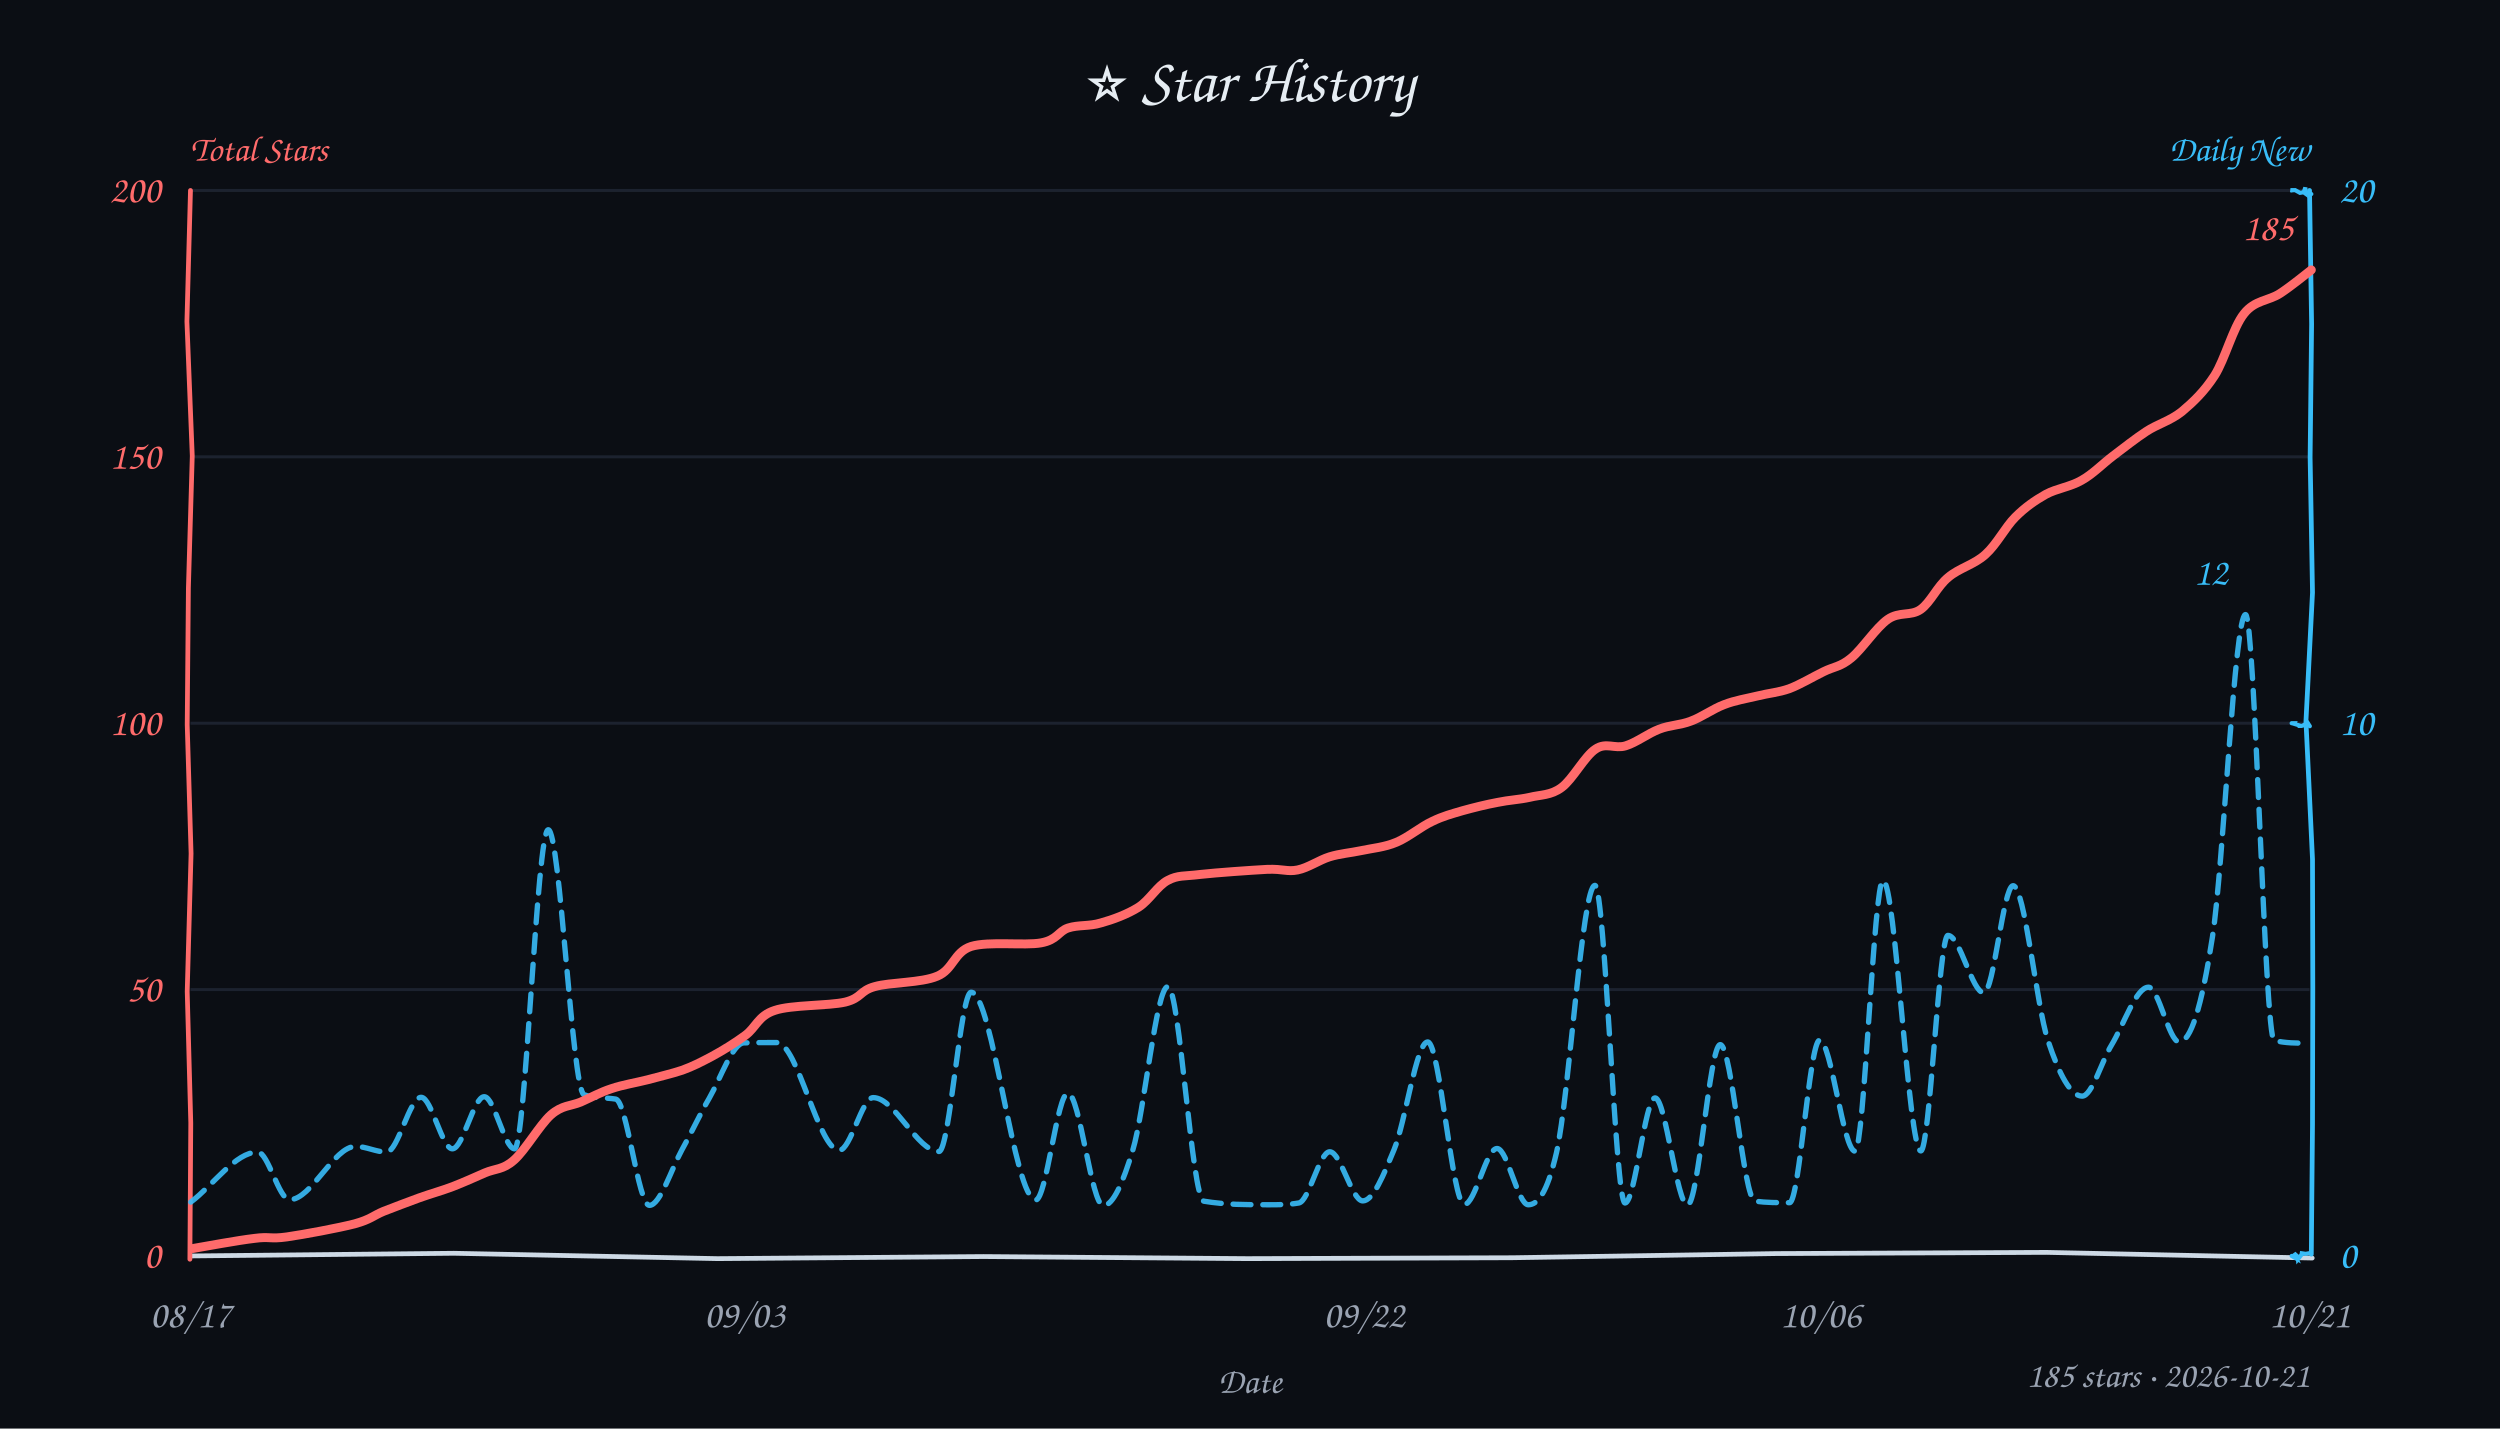
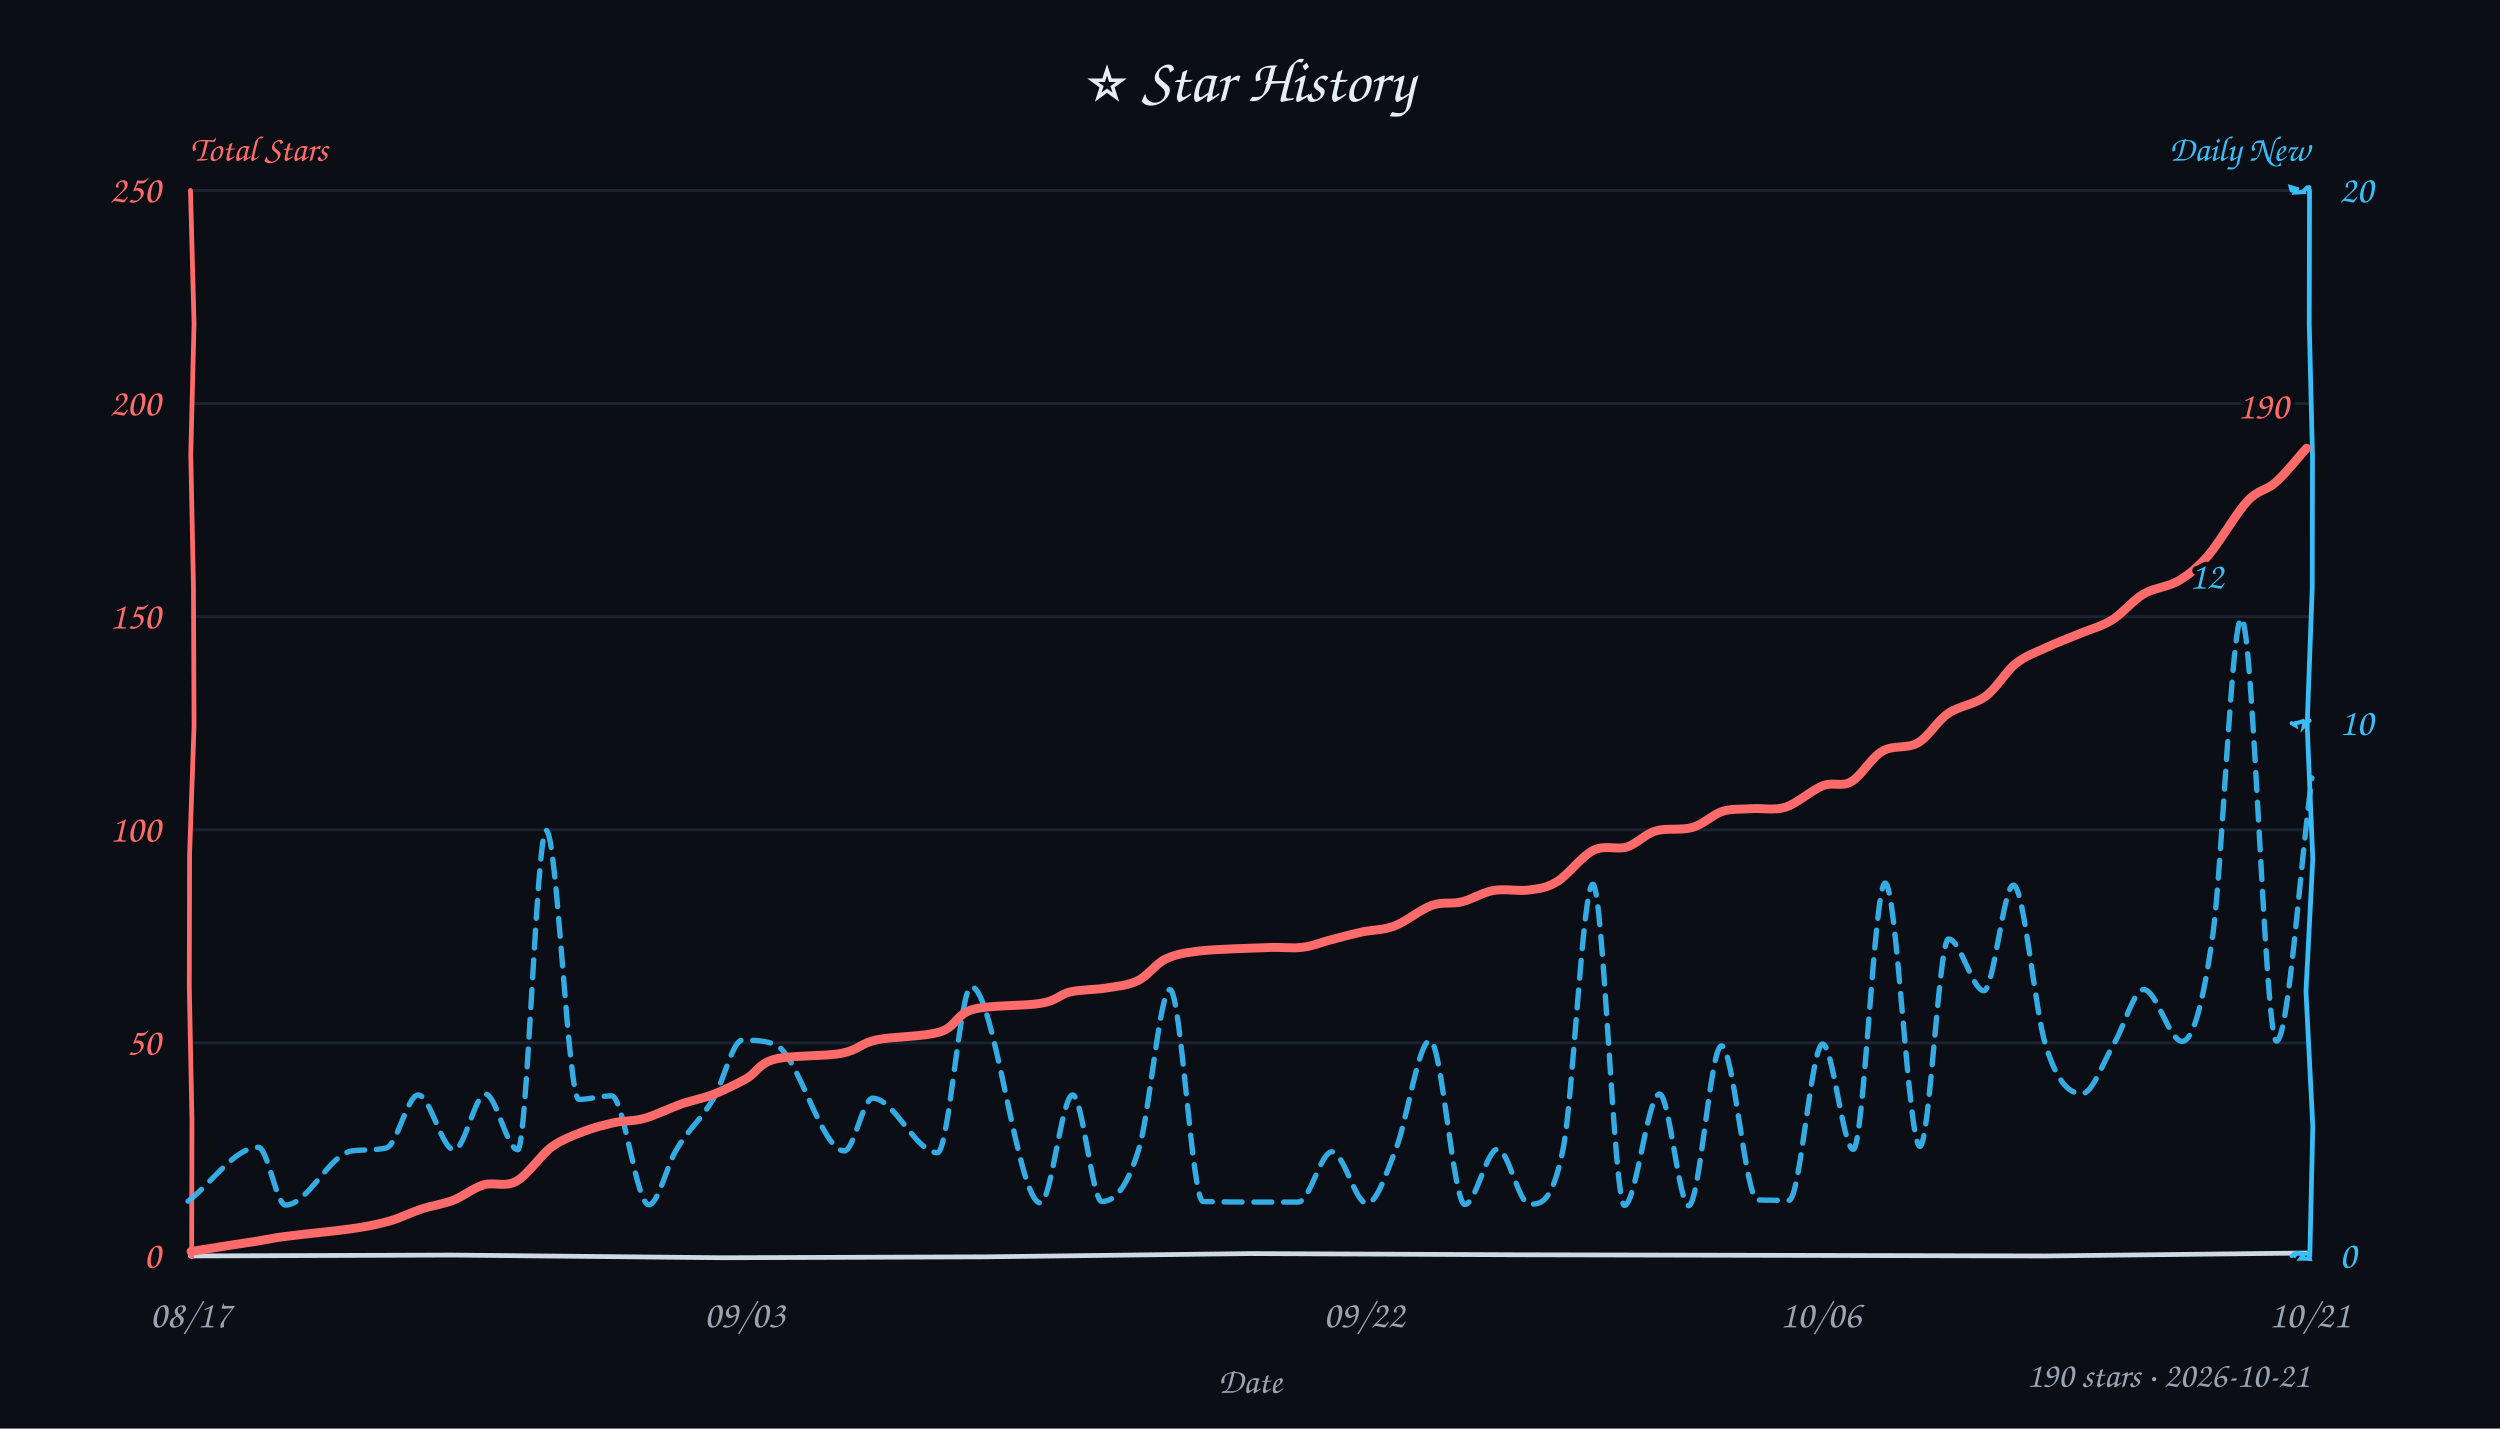
<svg xmlns="http://www.w3.org/2000/svg" width="840" height="480" viewBox="0 0 840 480" fill="#e6edf3">
  <style>text{font-family:"Comic Sans MS","Comic Sans","Chalkboard SE","Marker Felt","Segoe Print",cursive}</style>
  <rect width="100%" height="100%" fill="#0b0e14" />
  <text x="420" y="34" text-anchor="middle" font-size="21">⭐ Star History</text>
  <text x="64" y="54" font-size="12" font-weight="600" fill="#ff6b6b">Total Stars</text>
  <text x="776" y="54" text-anchor="end" font-size="12" font-weight="600" fill="#38bdf8">Daily New</text>
-   <line x1="64" y1="332.5" x2="776" y2="332.5" stroke="#232b3a" stroke-width="1" opacity="0.7" />
-   <line x1="64" y1="243.0" x2="776" y2="243.0" stroke="#232b3a" stroke-width="1" opacity="0.7" />
-   <line x1="64" y1="153.5" x2="776" y2="153.5" stroke="#232b3a" stroke-width="1" opacity="0.7" />
+   <line x1="64" y1="350.4" x2="776" y2="350.4" stroke="#232b3a" stroke-width="1" opacity="0.7" />
+   <line x1="64" y1="278.8" x2="776" y2="278.8" stroke="#232b3a" stroke-width="1" opacity="0.7" />
+   <line x1="64" y1="207.2" x2="776" y2="207.2" stroke="#232b3a" stroke-width="1" opacity="0.7" />
+   <line x1="64" y1="135.6" x2="776" y2="135.6" stroke="#232b3a" stroke-width="1" opacity="0.7" />
  <line x1="64" y1="64.0" x2="776" y2="64.0" stroke="#232b3a" stroke-width="1" opacity="0.7" />
-   <path d="M 64 422 L 152.5 421.1 L 241.1 422.9 L 330.5 422.2 L 419.1 422.9 L 508.0 422.6 L 596.8 421.2 L 687.7 420.8 L 776.9 422.7" stroke="#cdd9e5" stroke-width="1.6" fill="none" stroke-linecap="round" />
-   <path d="M 64 64 L 62.8 108.0 L 64.6 153.2 L 63.3 197.6 L 62.9 243.5 L 64.2 286.8 L 62.9 333.1 L 64.1 377.3 L 63.8 423.1" stroke="#ff6b6b" stroke-width="1.6" fill="none" stroke-linecap="round" data-axis="total" />
-   <path d="M 776 64 L 776.7 108.9 L 776.2 153.7 L 777.0 199.1 L 774.8 242.3 L 777.0 288.7 L 777.1 332.0 L 777.0 377.9 L 776.6 421.4" stroke="#38bdf8" stroke-width="1.6" fill="none" stroke-linecap="round" data-axis="daily" />
-   <path d="M 770 422 L 771.6 422.9 L 770.8 421.1 L 772.0 422.2 L 772.1 423.1 L 773.3 421.6 L 773.4 421.1 L 774.7 421.3 L 775.8 421.1" stroke="#38bdf8" stroke-width="1.4" fill="none" stroke-linecap="round" />
-   <path d="M 770 243 L 770.9 243.0 L 770.8 243.2 L 773.1 243.9 L 772.0 243.9 L 773.3 243.9 L 773.7 243.8 L 775.4 242.9 L 776.1 244.0" stroke="#38bdf8" stroke-width="1.4" fill="none" stroke-linecap="round" />
-   <path d="M 770 64 L 769.6 63.9 L 771.2 63.9 L 772.8 64.8 L 774.0 64.6 L 774.7 65.1 L 774.6 63.0 L 774.1 64.4 L 776.6 65.2" stroke="#38bdf8" stroke-width="1.4" fill="none" stroke-linecap="round" />
+   <path d="M 64 422 L 151.8 421.7 L 242.6 422.6 L 330.8 422.3 L 420.1 421.2 L 509.4 421.6 L 597.7 421.8 L 687.1 422.0 L 776.0 421.0" stroke="#cdd9e5" stroke-width="1.6" fill="none" stroke-linecap="round" />
+   <path d="M 64 64 L 65.2 108.7 L 64.1 152.7 L 65.0 197.2 L 65.2 243.9 L 63.7 287.1 L 63.6 331.5 L 64.5 376.4 L 64.4 422.2" stroke="#ff6b6b" stroke-width="1.6" fill="none" stroke-linecap="round" data-axis="total" />
+   <path d="M 776 64 L 775.9 108.5 L 777.0 153.5 L 776.9 197.9 L 775.2 243.6 L 777.1 288.6 L 774.8 333.1 L 777.1 378.4 L 776.1 421.8" stroke="#38bdf8" stroke-width="1.6" fill="none" stroke-linecap="round" data-axis="daily" />
+   <path d="M 770 422 L 771.5 420.8 L 770.6 422.4 L 771.7 421.0 L 774.2 421.3 L 773.0 422.9 L 774.7 422.9 L 776.1 423.0 L 775.6 420.9" stroke="#38bdf8" stroke-width="1.4" fill="none" stroke-linecap="round" />
+   <path d="M 770 243 L 771.2 243.7 L 770.9 242.5 L 771.3 243.1 L 773.8 242.3 L 774.0 242.6 L 774.3 243.1 L 774.1 244.0 L 776.0 242.1" stroke="#38bdf8" stroke-width="1.4" fill="none" stroke-linecap="round" />
+   <path d="M 770 64 L 769.7 62.9 L 771.7 63.5 L 771.1 64.7 L 772.8 64.6 L 774.0 64.5 L 773.9 64.3 L 775.2 63.0 L 775.9 62.9" stroke="#38bdf8" stroke-width="1.4" fill="none" stroke-linecap="round" />
  <text x="54" y="426.0" text-anchor="end" font-size="13" fill="#ff6b6b" data-axis="total">0</text>
-   <text x="54" y="336.5" text-anchor="end" font-size="13" fill="#ff6b6b" data-axis="total">50</text>
-   <text x="54" y="247.0" text-anchor="end" font-size="13" fill="#ff6b6b" data-axis="total">100</text>
-   <text x="54" y="157.5" text-anchor="end" font-size="13" fill="#ff6b6b" data-axis="total">150</text>
-   <text x="54" y="68.0" text-anchor="end" font-size="13" fill="#ff6b6b" data-axis="total">200</text>
+   <text x="54" y="354.4" text-anchor="end" font-size="13" fill="#ff6b6b" data-axis="total">50</text>
+   <text x="54" y="282.8" text-anchor="end" font-size="13" fill="#ff6b6b" data-axis="total">100</text>
+   <text x="54" y="211.2" text-anchor="end" font-size="13" fill="#ff6b6b" data-axis="total">150</text>
+   <text x="54" y="139.6" text-anchor="end" font-size="13" fill="#ff6b6b" data-axis="total">200</text>
+   <text x="54" y="68.0" text-anchor="end" font-size="13" fill="#ff6b6b" data-axis="total">250</text>
  <text x="786" y="426.0" text-anchor="start" font-size="13" fill="#38bdf8" data-axis="daily">0</text>
  <text x="786" y="247.0" text-anchor="start" font-size="13" fill="#38bdf8" data-axis="daily">10</text>
  <text x="786" y="68.0" text-anchor="start" font-size="13" fill="#38bdf8" data-axis="daily">20</text>
  <text x="64.0" y="446" text-anchor="middle" font-size="13" fill="#9aa3b2">08/17</text>
  <text x="250.2" y="446" text-anchor="middle" font-size="13" fill="#9aa3b2">09/03</text>
  <text x="458.3" y="446" text-anchor="middle" font-size="13" fill="#9aa3b2">09/22</text>
  <text x="611.7" y="446" text-anchor="middle" font-size="13" fill="#9aa3b2">10/06</text>
  <text x="776.0" y="446" text-anchor="middle" font-size="13" fill="#9aa3b2">10/21</text>
  <text x="420" y="468" font-size="12" fill="#9aa3b2" text-anchor="middle">Date</text>
-   <path d="M 64.1 403.9 C 71.6 398.3, 79.1 387.1, 86.6 387.1 C 90.1 387.1, 93.7 403.1, 97.3 403.1 C 104.7 403.1, 112.1 385.2, 119.5 385.2 C 123.0 385.2, 126.4 387.1, 129.9 387.1 C 133.7 387.1, 137.6 368.7, 141.5 368.7 C 145.0 368.7, 148.5 386.0, 152.0 386.0 C 155.6 386.0, 159.1 368.5, 162.7 368.5 C 166.1 368.5, 169.5 386.0, 172.9 386.0 C 176.6 386.0, 180.4 278.8, 184.2 278.8 C 188.2 278.8, 192.2 366.1, 196.2 367.8 C 199.8 369.2, 203.3 368.7, 206.9 369.3 C 210.7 370.0, 214.4 405.0, 218.2 405.0 C 221.8 405.0, 225.5 393.0, 229.1 386.4 C 232.2 380.9, 235.2 374.3, 238.3 369.0 C 242.2 362.2, 246.1 350.5, 250.0 350.4 C 253.7 350.3, 257.4 350.3, 261.0 350.3 C 268.0 350.3, 275.0 386.5, 282.0 386.5 C 285.8 386.5, 289.6 368.8, 293.4 368.8 C 300.7 368.8, 308.1 386.9, 315.5 386.9 C 319.1 386.9, 322.7 333.4, 326.3 333.4 C 333.5 333.4, 340.7 403.2, 348.0 403.2 C 351.6 403.2, 355.2 367.3, 358.8 367.3 C 362.8 367.3, 366.7 405.1, 370.7 405.1 C 374.0 405.1, 377.3 397.4, 380.6 386.5 C 384.5 373.7, 388.5 331.5, 392.4 331.5 C 396.4 331.5, 400.4 402.9, 404.5 403.6 C 411.7 404.8, 418.9 404.8, 426.2 404.8 C 429.6 404.8, 433.0 404.8, 436.4 404.2 C 439.8 403.7, 443.3 387.0, 446.8 387.0 C 450.5 387.0, 454.2 403.5, 457.9 403.5 C 461.4 403.5, 464.9 394.8, 468.4 386.3 C 472.2 377.2, 475.9 350.1, 479.7 350.1 C 483.8 350.1, 487.9 404.7, 492.0 404.7 C 495.7 404.7, 499.3 385.9, 503.0 385.9 C 506.5 385.9, 510.0 404.8, 513.5 404.8 C 516.6 404.8, 519.8 401.1, 523.0 387.2 C 527.3 368.2, 531.6 297.5, 535.9 297.5 C 539.3 297.5, 542.7 404.2, 546.0 404.2 C 549.4 404.2, 552.7 368.9, 556.1 368.9 C 559.7 368.9, 563.4 404.9, 567.0 404.9 C 570.7 404.9, 574.4 351.0, 578.0 351.0 C 581.9 351.0, 585.8 403.2, 589.7 403.6 C 593.5 404.1, 597.4 404.1, 601.3 404.1 C 604.6 404.1, 608.0 349.5, 611.4 349.5 C 615.3 349.5, 619.3 386.8, 623.3 386.8 C 626.4 386.8, 629.6 295.8, 632.7 295.8 C 636.9 295.8, 641.2 386.7, 645.4 386.7 C 648.4 386.7, 651.5 314.3, 654.5 314.3 C 658.6 314.3, 662.6 333.6, 666.6 333.6 C 669.9 333.6, 673.1 297.6, 676.4 297.6 C 680.3 297.6, 684.2 337.7, 688.1 349.6 C 691.9 361.1, 695.8 368.3, 699.6 368.3 C 702.9 368.3, 706.2 356.5, 709.5 351.1 C 713.6 344.3, 717.7 331.7, 721.9 331.7 C 725.3 331.7, 728.8 350.1, 732.2 350.1 C 736.0 350.1, 739.7 338.9, 743.4 314.7 C 747.1 290.8, 750.8 206.5, 754.5 206.5 C 757.7 206.5, 760.9 348.7, 764.1 349.6 C 767.9 350.5, 771.6 350.5, 775.4 350.5" fill="none" stroke="#38bdf8" stroke-width="1.8" stroke-dasharray="6 4" stroke-linecap="round" stroke-linejoin="round" opacity="0.9" />
-   <path d="M 64.8 419.5 C 68.3 418.9, 80.2 416.7, 85.5 416.1 C 90.7 415.4, 90.7 416.4, 96.4 415.6 C 102.0 414.8, 113.8 412.6, 119.2 411.2 C 124.6 409.7, 125.3 408.5, 128.9 407.0 C 132.5 405.6, 137.0 403.9, 140.8 402.5 C 144.7 401.1, 148.4 400.1, 152.1 398.7 C 155.7 397.3, 159.5 395.6, 162.9 394.1 C 166.4 392.6, 169.0 393.1, 172.7 389.8 C 176.4 386.6, 181.4 377.9, 185.1 374.6 C 188.9 371.3, 191.7 371.7, 195.1 370.3 C 198.5 368.8, 201.7 367.0, 205.4 365.8 C 209.2 364.5, 213.7 363.8, 217.6 362.8 C 221.6 361.7, 225.6 360.8, 229.2 359.6 C 232.8 358.3, 235.5 356.9, 239.1 355.0 C 242.6 353.1, 246.9 350.5, 250.4 347.9 C 254.0 345.3, 254.7 341.3, 260.3 339.5 C 265.8 337.6, 278.4 338.0, 284.0 336.7 C 289.6 335.3, 288.8 332.9, 293.9 331.5 C 299.1 330.0, 309.5 330.3, 314.9 328.0 C 320.3 325.8, 320.5 319.9, 326.3 318.0 C 332.2 316.2, 344.4 317.8, 349.8 316.8 C 355.3 315.8, 355.6 312.9, 358.9 311.8 C 362.3 310.7, 366.0 311.3, 369.9 310.1 C 373.9 309.0, 378.8 307.2, 382.6 304.8 C 386.3 302.4, 388.9 297.6, 392.4 295.8 C 395.8 294.0, 397.8 294.5, 403.4 293.8 C 408.9 293.2, 420.3 292.4, 425.8 292.1 C 431.2 291.9, 432.5 293.0, 436.0 292.3 C 439.5 291.6, 443.2 289.0, 446.7 287.9 C 450.3 286.8, 453.6 286.6, 457.4 285.8 C 461.1 285.0, 465.2 284.7, 469.2 283.0 C 473.1 281.4, 477.5 277.7, 481.2 276.0 C 484.9 274.2, 487.7 273.5, 491.4 272.4 C 495.0 271.4, 499.4 270.3, 503.2 269.6 C 507.0 268.8, 510.4 268.7, 514.0 267.9 C 517.6 267.0, 521.1 267.3, 524.7 264.6 C 528.4 261.9, 532.5 254.0, 536.1 251.7 C 539.6 249.3, 542.6 251.7, 546.2 250.6 C 549.8 249.5, 553.8 246.4, 557.5 245.0 C 561.1 243.6, 564.5 243.7, 568.1 242.3 C 571.7 241.0, 575.5 238.2, 579.2 236.8 C 583.0 235.3, 587.0 234.7, 590.7 233.8 C 594.3 232.9, 597.5 232.7, 601.2 231.4 C 604.9 230.0, 609.2 227.4, 612.7 225.7 C 616.1 224.0, 618.4 224.1, 622.0 221.1 C 625.6 218.2, 630.4 210.8, 634.3 208.1 C 638.2 205.4, 642.0 207.1, 645.3 204.8 C 648.7 202.4, 650.9 197.0, 654.6 194.0 C 658.2 190.9, 663.4 189.7, 667.1 186.3 C 670.9 182.9, 673.8 177.1, 677.1 173.8 C 680.5 170.4, 683.7 168.2, 687.4 166.1 C 691.1 164.1, 695.6 163.6, 699.4 161.4 C 703.2 159.3, 706.5 155.8, 710.1 153.1 C 713.7 150.4, 717.3 147.5, 721.1 145.0 C 724.9 142.5, 729.2 141.4, 733.1 138.3 C 736.9 135.1, 740.6 131.6, 744.1 126.2 C 747.6 120.7, 750.3 110.0, 754.0 105.4 C 757.6 100.8, 762.3 101.1, 766.1 98.6 C 769.8 96.2, 774.9 92.0, 776.6 90.7" fill="none" stroke="#ff6b6b" stroke-width="3" stroke-linecap="round" />
-   <text x="770.6" y="80.7" text-anchor="end" font-size="13" font-weight="600" fill="#ff6b6b" stroke="#0b0e14" stroke-width="3" paint-order="stroke" stroke-linejoin="round" data-peak="total">185</text>
-   <text x="748.5" y="196.5" text-anchor="end" font-size="13" font-weight="600" fill="#38bdf8" stroke="#0b0e14" stroke-width="3" paint-order="stroke" stroke-linejoin="round" data-peak="daily">12</text>
-   <text x="776" y="466" text-anchor="end" font-size="12" fill="#9aa3b2">185 stars · 2026-10-21</text>
+   <path d="M 63.2 403.6 C 71.1 397.6, 78.9 385.5, 86.8 385.5 C 89.9 385.5, 92.9 404.9, 95.9 404.9 C 103.4 404.9, 110.9 387.5, 118.3 386.7 C 122.2 386.2, 126.0 386.6, 129.8 385.7 C 133.4 384.9, 136.9 367.9, 140.5 367.9 C 144.5 367.9, 148.5 386.4, 152.6 386.4 C 156.1 386.4, 159.6 367.6, 163.1 367.6 C 166.7 367.6, 170.3 386.3, 174.0 386.3 C 177.1 386.3, 180.3 279.0, 183.5 279.0 C 187.2 279.0, 190.8 369.4, 194.5 369.4 C 198.2 369.4, 201.8 368.2, 205.5 368.2 C 209.6 368.2, 213.8 404.8, 218.0 404.8 C 221.1 404.8, 224.1 391.6, 227.2 386.4 C 231.4 379.3, 235.6 376.2, 239.8 369.0 C 243.0 363.6, 246.2 349.5, 249.4 349.5 C 253.1 349.5, 256.8 349.5, 260.5 351.0 C 268.2 354.1, 276.0 386.7, 283.7 386.7 C 286.9 386.7, 290.0 369.0, 293.2 369.0 C 300.4 369.0, 307.7 387.3, 315.0 387.3 C 318.8 387.3, 322.6 331.5, 326.3 331.5 C 334.1 331.5, 341.9 404.2, 349.6 404.2 C 353.2 404.2, 356.8 367.9, 360.4 367.9 C 363.7 367.9, 367.0 403.7, 370.2 403.7 C 374.4 403.7, 378.6 399.5, 382.7 385.9 C 386.2 374.5, 389.7 332.5, 393.1 332.5 C 396.8 332.5, 400.5 403.6, 404.2 403.7 C 411.5 403.9, 418.7 403.9, 426.0 403.9 C 429.4 403.9, 432.8 403.9, 436.2 403.9 C 440.0 403.9, 443.8 387.0, 447.5 387.0 C 451.5 387.0, 455.4 404.4, 459.3 404.4 C 462.5 404.4, 465.7 394.5, 468.9 386.4 C 472.8 376.7, 476.6 349.6, 480.5 349.6 C 484.4 349.6, 488.3 404.7, 492.2 404.7 C 495.8 404.7, 499.5 386.1, 503.2 386.1 C 506.8 386.1, 510.3 404.6, 513.9 404.6 C 517.7 404.6, 521.4 404.6, 525.1 386.6 C 528.5 370.4, 531.8 297.1, 535.2 297.1 C 538.7 297.1, 542.3 405.0, 545.8 405.0 C 549.7 405.0, 553.6 367.6, 557.6 367.6 C 560.9 367.6, 564.1 405.1, 567.4 405.1 C 571.1 405.1, 574.7 351.4, 578.4 351.4 C 582.4 351.4, 586.5 403.0, 590.5 403.2 C 594.0 403.3, 597.6 403.3, 601.1 403.3 C 604.9 403.3, 608.6 350.8, 612.4 350.8 C 615.8 350.8, 619.3 386.2, 622.7 386.2 C 626.2 386.2, 629.8 296.7, 633.4 296.7 C 637.3 296.7, 641.2 385.2, 645.1 385.2 C 648.3 385.2, 651.5 315.5, 654.7 315.5 C 658.7 315.5, 662.7 332.9, 666.6 332.9 C 669.9 332.9, 673.2 297.4, 676.5 297.4 C 680.1 297.4, 683.7 340.0, 687.4 351.4 C 691.4 364.2, 695.5 367.5, 699.5 367.5 C 703.2 367.5, 706.8 356.4, 710.5 350.3 C 713.8 344.7, 717.0 332.5, 720.3 332.5 C 724.6 332.5, 728.9 349.9, 733.2 349.9 C 736.6 349.9, 740.0 339.0, 743.5 314.2 C 746.7 290.9, 749.9 207.8, 753.1 207.8 C 757.1 207.8, 761.0 349.8, 764.9 349.8 C 768.9 349.8, 772.8 290.8, 776.8 261.4" fill="none" stroke="#38bdf8" stroke-width="1.8" stroke-dasharray="6 4" stroke-linecap="round" stroke-linejoin="round" opacity="0.9" />
+   <path d="M 64.2 420.5 C 67.9 419.9, 81.0 417.8, 86.5 417.0 C 91.9 416.1, 91.9 415.9, 97.1 415.3 C 102.3 414.6, 112.2 413.7, 117.8 412.9 C 123.4 412.1, 126.8 411.4, 130.8 410.3 C 134.7 409.2, 137.8 407.5, 141.4 406.3 C 145.0 405.1, 148.8 404.6, 152.3 403.3 C 155.8 401.9, 158.9 399.2, 162.5 398.1 C 166.0 397.1, 169.7 399.0, 173.5 396.9 C 177.3 394.8, 181.6 388.2, 185.3 385.4 C 189.1 382.7, 192.5 381.6, 196.0 380.2 C 199.6 378.8, 203.0 378.0, 206.4 377.2 C 209.8 376.5, 212.7 376.8, 216.4 375.8 C 220.1 374.8, 224.6 372.5, 228.5 371.1 C 232.4 369.7, 236.2 369.1, 240.0 367.6 C 243.7 366.1, 247.6 364.2, 251.0 362.3 C 254.3 360.3, 255.0 357.3, 260.3 355.9 C 265.6 354.5, 277.1 355.0, 282.8 353.9 C 288.5 352.8, 289.0 350.6, 294.5 349.4 C 300.0 348.2, 310.5 348.4, 315.9 346.7 C 321.3 345.0, 321.2 340.8, 326.8 339.2 C 332.5 337.6, 344.3 338.1, 349.8 337.1 C 355.2 336.2, 355.9 334.2, 359.5 333.3 C 363.1 332.5, 367.7 332.6, 371.5 332.0 C 375.3 331.4, 379.0 331.1, 382.3 329.5 C 385.7 327.9, 388.2 323.9, 391.7 322.2 C 395.2 320.6, 397.7 320.2, 403.3 319.5 C 409.0 318.9, 419.9 318.6, 425.6 318.4 C 431.3 318.1, 433.9 318.8, 437.5 318.3 C 441.2 317.9, 444.1 316.5, 447.5 315.7 C 450.8 314.8, 454.3 313.9, 457.8 313.1 C 461.3 312.4, 464.7 312.6, 468.6 311.1 C 472.5 309.6, 477.4 305.5, 481.1 304.2 C 484.9 302.9, 487.8 303.9, 491.2 303.0 C 494.6 302.2, 498.0 299.9, 501.8 299.2 C 505.6 298.5, 510.4 299.6, 514.0 299.0 C 517.6 298.5, 519.8 298.3, 523.4 296.1 C 527.0 293.8, 531.5 287.6, 535.4 285.7 C 539.3 283.8, 543.1 285.6, 546.6 284.6 C 550.1 283.5, 552.6 280.3, 556.3 279.2 C 560.0 278.1, 565.0 279.1, 568.7 278.0 C 572.5 276.9, 575.4 273.7, 578.8 272.6 C 582.1 271.6, 585.3 272.0, 588.9 271.7 C 592.4 271.5, 596.0 272.4, 600.0 271.2 C 603.9 269.9, 608.8 265.4, 612.5 264.0 C 616.2 262.6, 618.7 264.6, 622.1 262.6 C 625.4 260.7, 628.8 254.5, 632.5 252.4 C 636.2 250.2, 640.7 251.7, 644.4 249.6 C 648.1 247.5, 650.8 242.3, 654.6 239.7 C 658.4 237.1, 663.3 236.8, 667.1 234.0 C 670.8 231.3, 673.8 225.9, 677.1 223.1 C 680.5 220.4, 683.6 219.4, 687.3 217.7 C 691.0 215.9, 695.5 214.3, 699.3 212.7 C 703.0 211.2, 706.3 210.4, 709.8 208.2 C 713.3 206.0, 716.5 201.8, 720.2 199.6 C 723.9 197.4, 728.4 197.3, 732.1 195.1 C 735.7 192.9, 738.2 190.9, 742.1 186.5 C 745.9 182.0, 751.4 172.4, 755.1 168.4 C 758.9 164.3, 761.4 165.0, 764.7 162.0 C 768.0 159.1, 773.2 152.5, 775.0 150.6" fill="none" stroke="#ff6b6b" stroke-width="3" stroke-linecap="round" />
+   <text x="769.0" y="140.6" text-anchor="end" font-size="13" font-weight="600" fill="#ff6b6b" stroke="#0b0e14" stroke-width="3" paint-order="stroke" stroke-linejoin="round" data-peak="total">190</text>
+   <text x="747.1" y="197.8" text-anchor="end" font-size="13" font-weight="600" fill="#38bdf8" stroke="#0b0e14" stroke-width="3" paint-order="stroke" stroke-linejoin="round" data-peak="daily">12</text>
+   <text x="776" y="466" text-anchor="end" font-size="12" fill="#9aa3b2">190 stars · 2026-10-21</text>
</svg>
